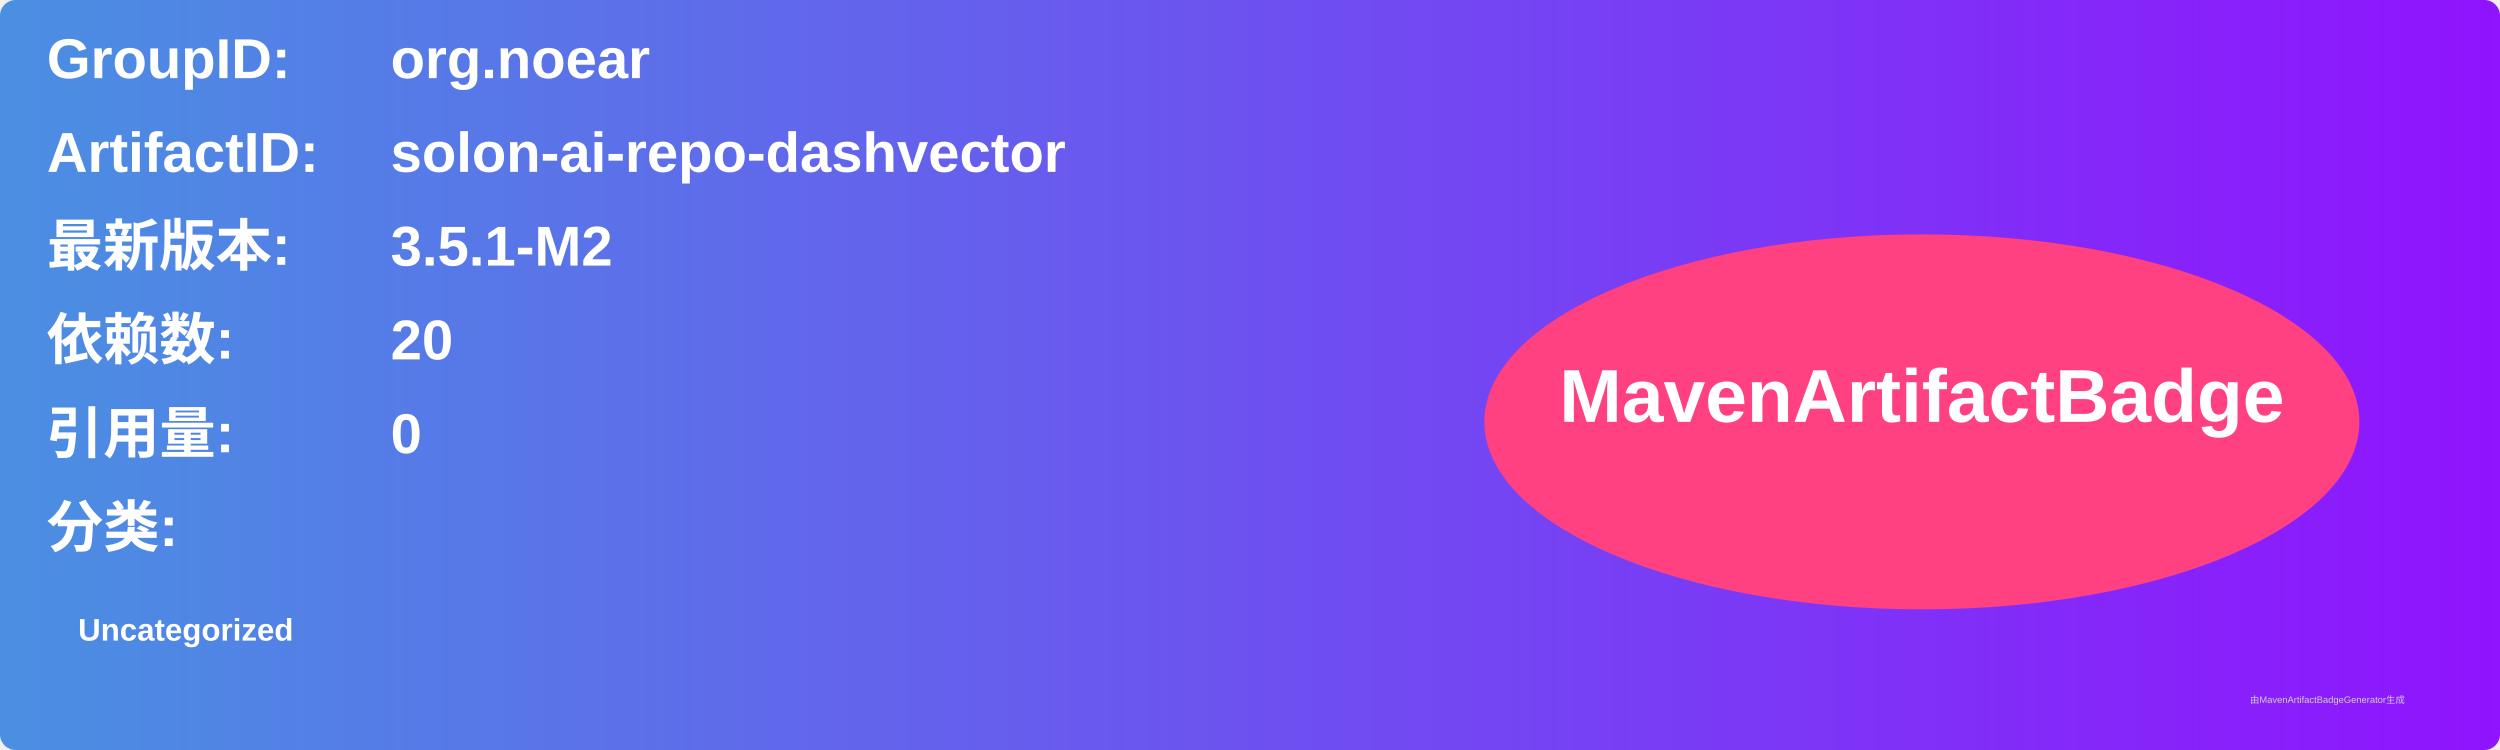
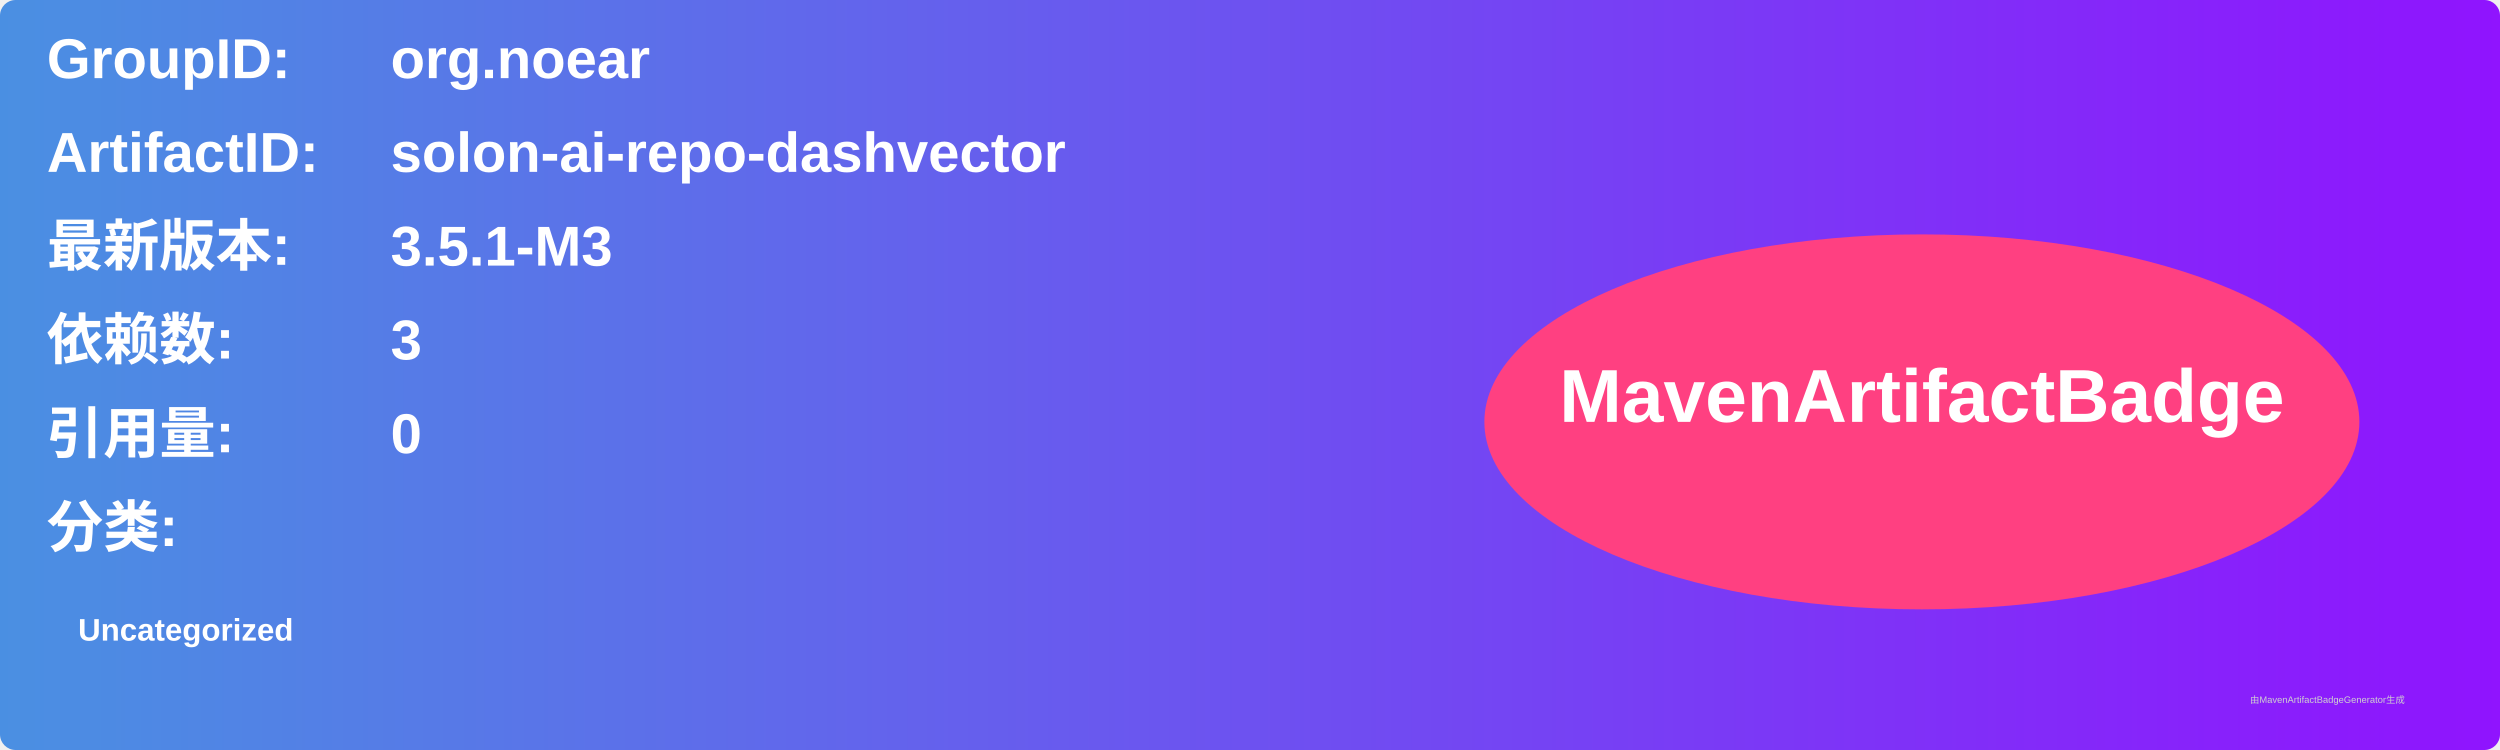
<svg xmlns="http://www.w3.org/2000/svg" width="800" height="240" viewBox="0 0 800 240">
  <linearGradient id="grad" x1="0%" y1="0%" x2="100%" y2="0%">
    <stop offset="0%" stop-color="#4a90e2" />
    <stop offset="100%" stop-color="#9013fe" />
  </linearGradient>
  <rect width="100%" height="100%" rx="5" ry="5" fill="url(#grad)" />
  <g transform="translate(15, 15)">
    <text x="0" y="10" font-family="Arial" font-size="18" fill="white" font-weight="bold" width="260">GroupID:</text>
    <text x="110" y="10" font-family="Arial" font-size="18" fill="white" font-weight="bold" width="460">org.noear</text>
    <text x="0" y="40" font-family="Arial" font-size="18" fill="white" font-weight="bold" width="260">ArtifactID:</text>
    <text x="110" y="40" font-family="Arial" font-size="18" fill="white" font-weight="bold" width="460">solon-ai-repo-dashvector</text>
    <text x="0" y="70" font-family="Arial" font-size="18" fill="white" font-weight="bold">最新版本:</text>
    <text x="110" y="70" font-family="Arial" font-size="18" fill="white" font-weight="bold">
-       <tspan font-weight="bold">3.5.1-M2</tspan>
+       <tspan font-weight="bold">3.5.1-M3</tspan>
    </text>
    <text x="0" y="100" font-family="Arial" font-size="18" fill="white" font-weight="bold">依赖数: </text>
    <text x="110" y="100" font-family="Arial" font-size="18" fill="white">
-       <tspan font-weight="bold">20</tspan>
+       <tspan font-weight="bold">3</tspan>
    </text>
    <text x="0" y="130" font-family="Arial" font-size="18" fill="white" font-weight="bold">引用量: </text>
    <text x="110" y="130" font-family="Arial" font-size="18" fill="white">
      <tspan font-weight="bold">0</tspan>
    </text>
    <text x="0" y="160" font-family="Arial" font-size="18" fill="white" font-weight="bold">分类:</text>
    <text x="10" y="190" font-family="Arial" font-size="10" fill="white">
      <tspan font-weight="bold">Uncategorized</tspan>
    </text>
    <ellipse cx="600" cy="120" rx="140" ry="60" fill="#ff4081" />
    <text x="600" y="120" text-anchor="middle" font-family="Arial" font-size="24" fill="white" font-weight="bold">MavenArtifactBadge</text>
  </g>
  <text x="720" y="225" font-family="Arial" font-size="3" fill="#d0d0d0">由MavenArtifactBadgeGenerator生成</text>
</svg>
